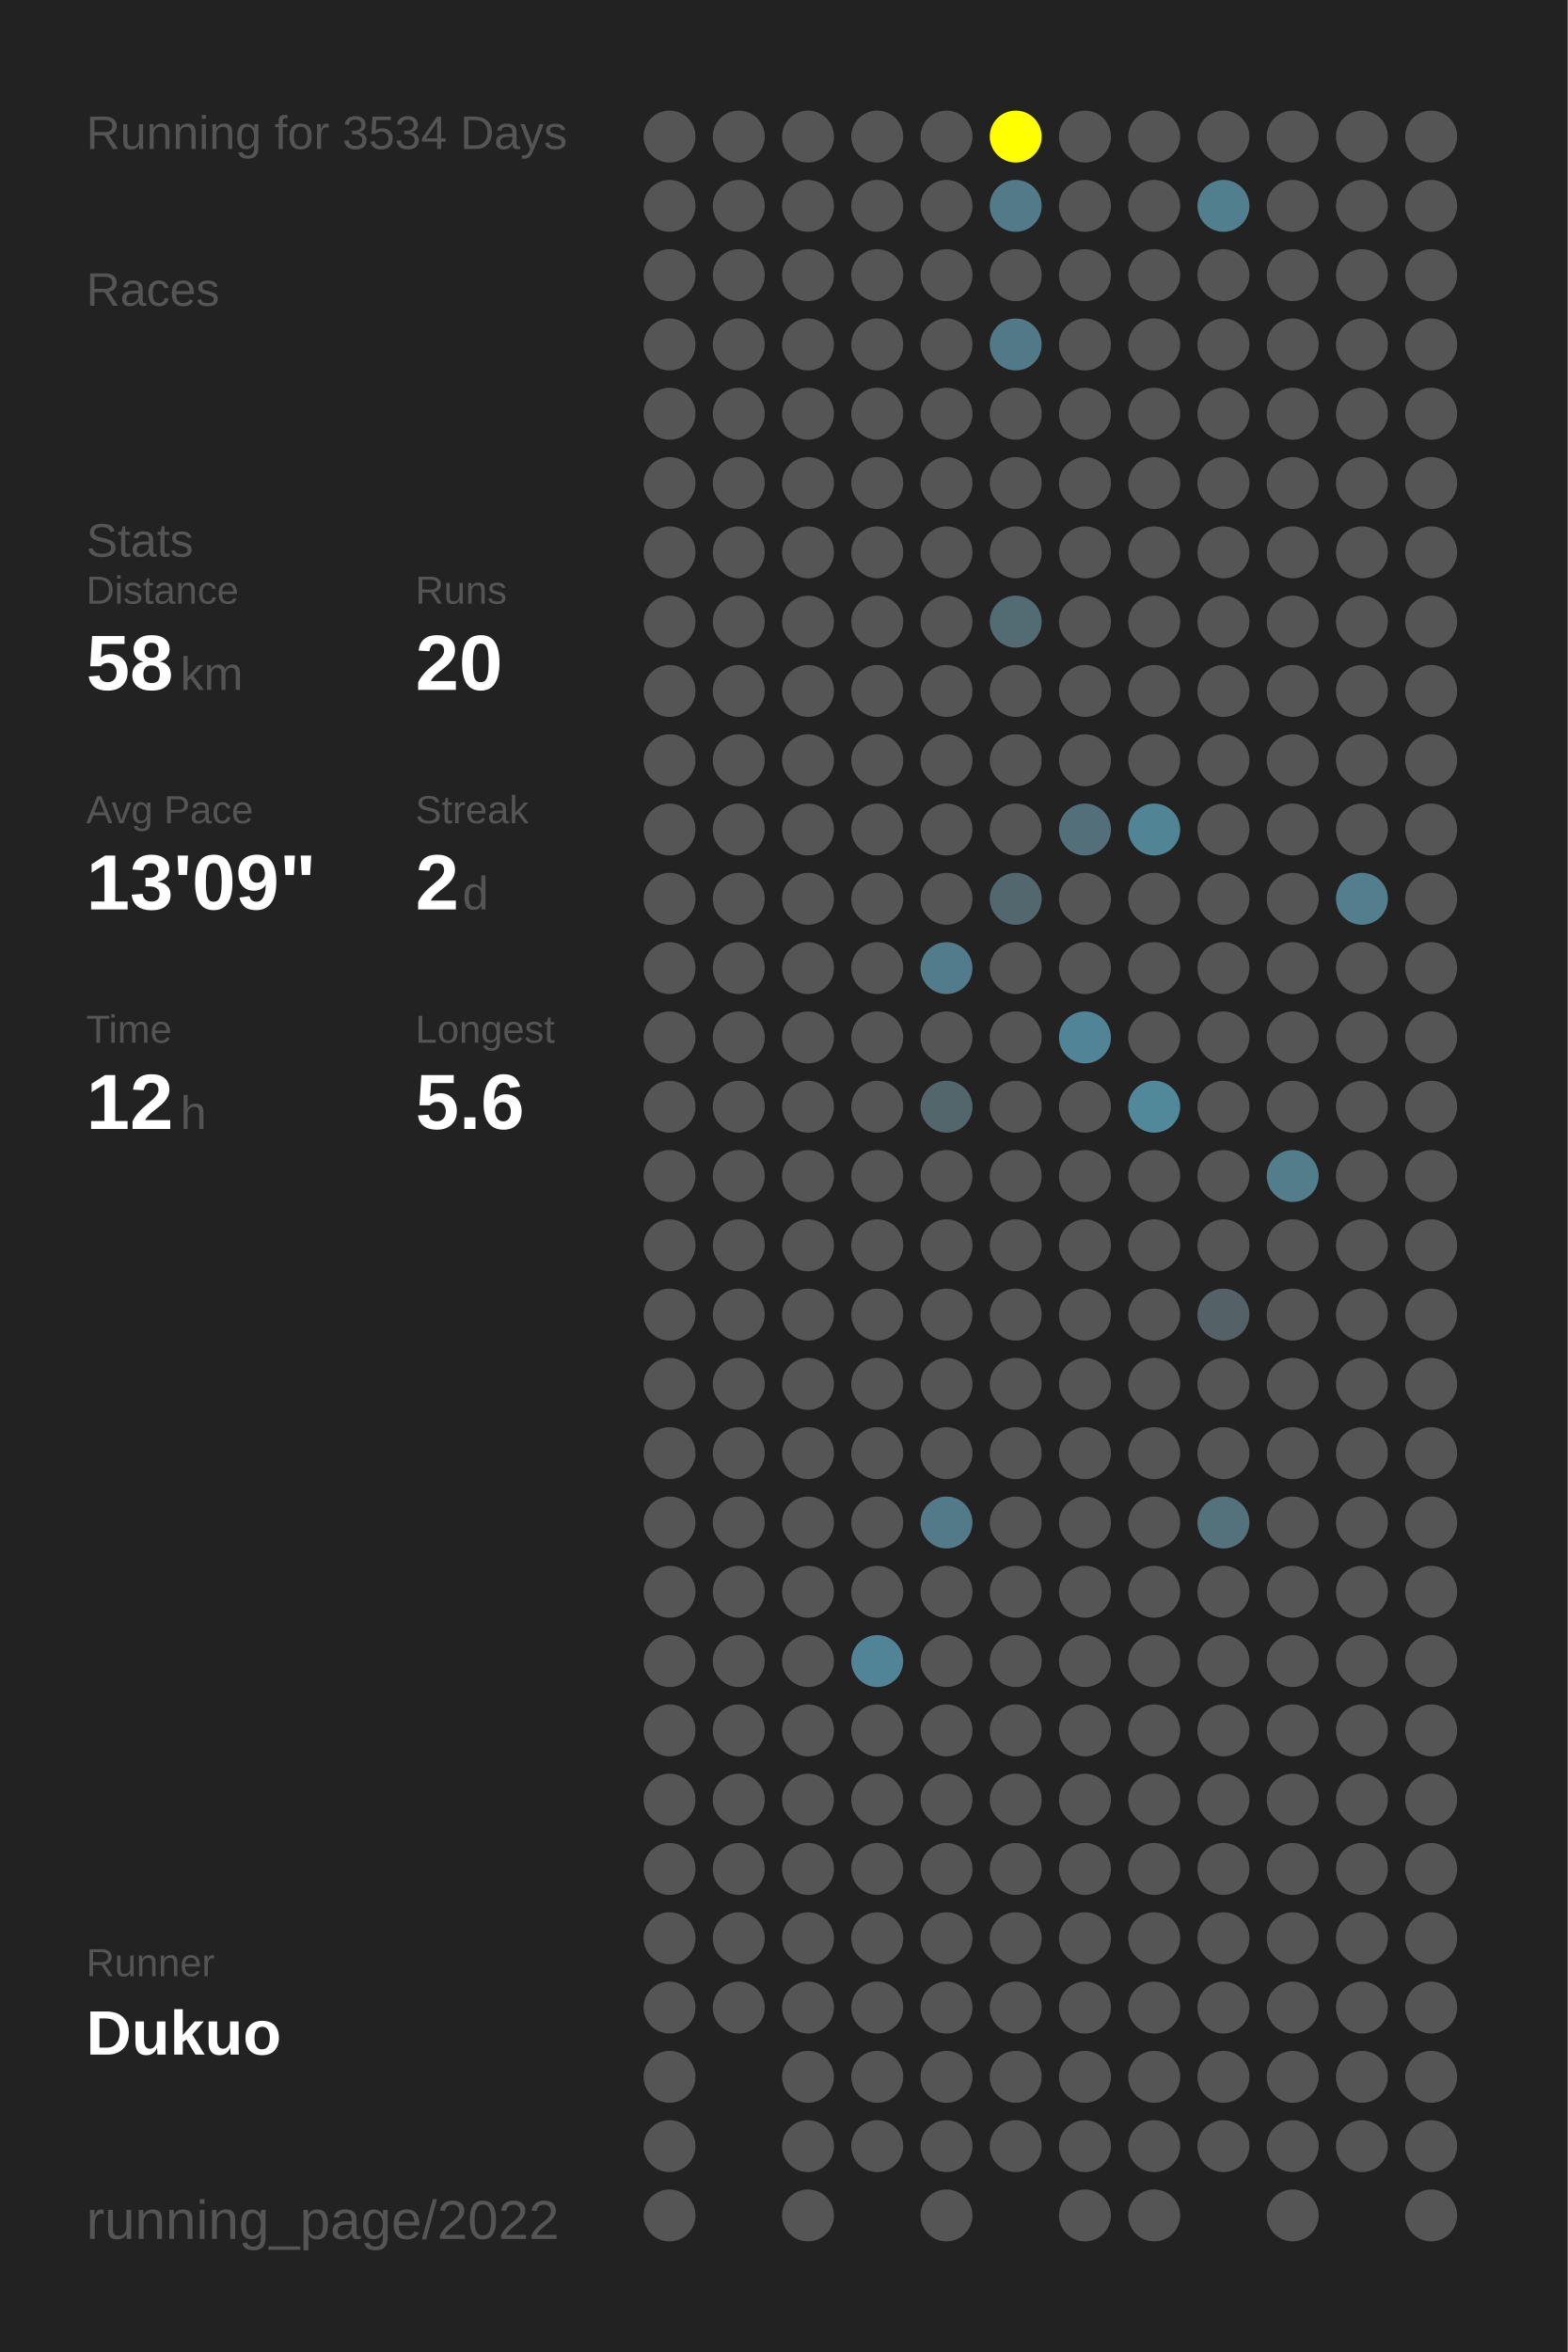
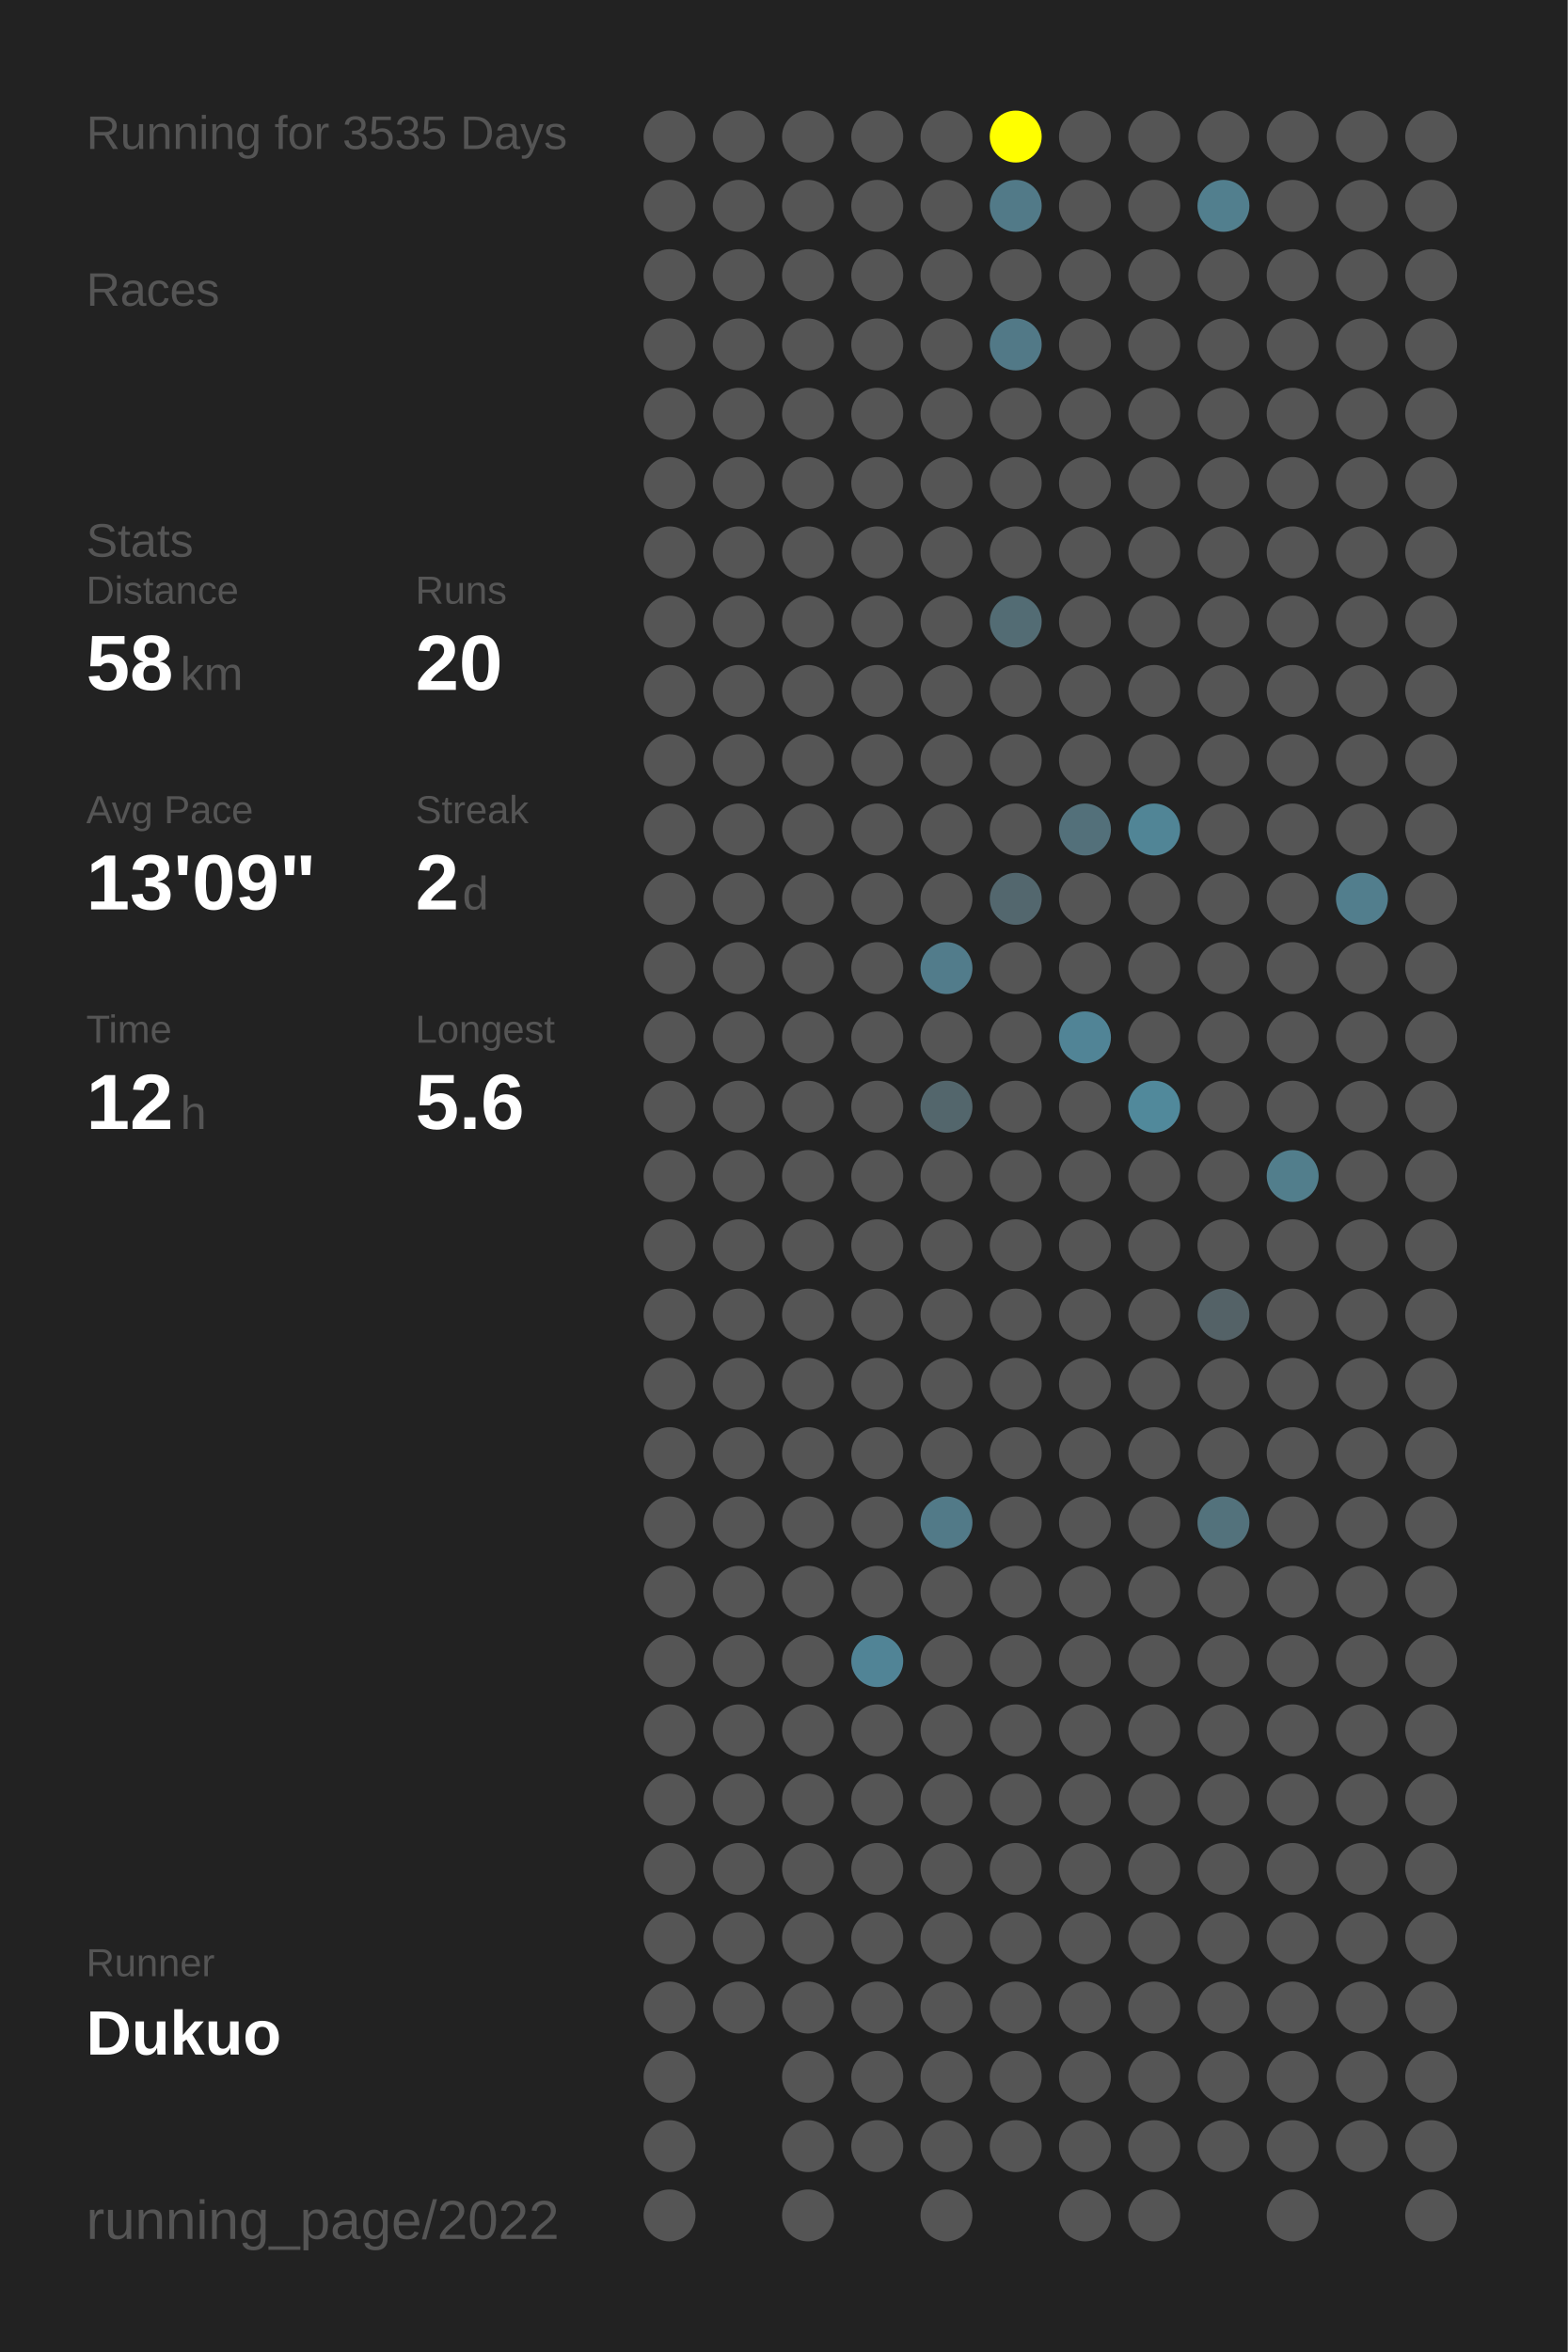
<svg xmlns="http://www.w3.org/2000/svg" baseProfile="full" height="300mm" version="1.1" viewBox="0,0,200,300" width="200mm">
  <defs />
  <rect fill="#222222" height="300" width="200" x="0" y="0" />
-   <text fill="#555555" style="font-size:6px; font-family:Arial;" x="11" y="19">Running for 3534 Days</text>
+   <text fill="#555555" style="font-size:6px; font-family:Arial;" x="11" y="19">Running for 3535 Days</text>
  <text fill="#555555" style="font-size:6px; font-family:Arial;" x="11" y="39">Races</text>
  <text fill="#555555" style="font-size:6px; font-family:Arial;" x="11" y="71">Stats</text>
  <text fill="#555555" style="font-size:5px; font-family:Arial;" x="11" y="77">Distance</text>
  <text fill="#FFFFFF" style="font-size:10px; font-family:Arial; font-weight:bold;" x="11" y="88">58</text>
  <text fill="#555555" style="font-size:6px; font-family:Arial;" x="23" y="88">km</text>
  <text fill="#555555" style="font-size:5px; font-family:Arial;" x="53" y="77">Runs</text>
  <text fill="#FFFFFF" style="font-size:10px; font-family:Arial; font-weight:bold;" x="53" y="88">20</text>
  <text fill="#555555" style="font-size:5px; font-family:Arial;" x="11" y="105">Avg Pace</text>
  <text fill="#FFFFFF" style="font-size:10px; font-family:Arial; font-weight:bold;" x="11" y="116">13'09"</text>
  <text fill="#555555" style="font-size:5px; font-family:Arial;" x="53" y="105">Streak</text>
  <text fill="#FFFFFF" style="font-size:10px; font-family:Arial; font-weight:bold;" x="53" y="116">2</text>
  <text fill="#555555" style="font-size:6px; font-family:Arial;" x="59" y="116">d</text>
  <text fill="#555555" style="font-size:5px; font-family:Arial;" x="11" y="133">Time</text>
  <text fill="#FFFFFF" style="font-size:10px; font-family:Arial; font-weight:bold;" x="11" y="144">12</text>
  <text fill="#555555" style="font-size:6px; font-family:Arial;" x="23" y="144">h</text>
  <text fill="#555555" style="font-size:5px; font-family:Arial;" x="53" y="133">Longest</text>
  <text fill="#FFFFFF" style="font-size:10px; font-family:Arial; font-weight:bold;" x="53" y="144">5.6</text>
  <text fill="#555555" style="font-size:5px; font-family:Arial;" x="11" y="252.065">Runner</text>
  <text fill="#FFFFFF" style="font-size:8px; font-family:Arial; font-weight:bold;" x="11" y="262.065">Dukuo</text>
  <text fill="#555555" style="font-size:7px; font-family:Arial;" x="11" y="285.581">running_page/2022</text>
  <circle cx="85.417" cy="17.419" fill="#555555" r="3.312" />
  <circle cx="85.417" cy="26.258" fill="#555555" r="3.312" />
  <circle cx="85.417" cy="35.097" fill="#555555" r="3.312" />
  <circle cx="85.417" cy="43.935" fill="#555555" r="3.312" />
  <circle cx="85.417" cy="52.774" fill="#555555" r="3.312" />
  <circle cx="85.417" cy="61.613" fill="#555555" r="3.312" />
  <circle cx="85.417" cy="70.452" fill="#555555" r="3.312" />
  <circle cx="85.417" cy="79.29" fill="#555555" r="3.312" />
  <circle cx="85.417" cy="88.129" fill="#555555" r="3.312" />
  <circle cx="85.417" cy="96.968" fill="#555555" r="3.312" />
  <circle cx="85.417" cy="105.806" fill="#555555" r="3.312" />
  <circle cx="85.417" cy="114.645" fill="#555555" r="3.312" />
  <circle cx="85.417" cy="123.484" fill="#555555" r="3.312" />
  <circle cx="85.417" cy="132.323" fill="#555555" r="3.312" />
  <circle cx="85.417" cy="141.161" fill="#555555" r="3.312" />
  <circle cx="85.417" cy="150" fill="#555555" r="3.312" />
  <circle cx="85.417" cy="158.839" fill="#555555" r="3.312" />
  <circle cx="85.417" cy="167.677" fill="#555555" r="3.312" />
  <circle cx="85.417" cy="176.516" fill="#555555" r="3.312" />
  <circle cx="85.417" cy="185.355" fill="#555555" r="3.312" />
  <circle cx="85.417" cy="194.194" fill="#555555" r="3.312" />
  <circle cx="85.417" cy="203.032" fill="#555555" r="3.312" />
  <circle cx="85.417" cy="211.871" fill="#555555" r="3.312" />
  <circle cx="85.417" cy="220.71" fill="#555555" r="3.312" />
  <circle cx="85.417" cy="229.548" fill="#555555" r="3.312" />
  <circle cx="85.417" cy="238.387" fill="#555555" r="3.312" />
  <circle cx="85.417" cy="247.226" fill="#555555" r="3.312" />
  <circle cx="85.417" cy="256.065" fill="#555555" r="3.312" />
  <circle cx="85.417" cy="264.903" fill="#555555" r="3.312" />
  <circle cx="85.417" cy="273.742" fill="#555555" r="3.312" />
  <circle cx="85.417" cy="282.581" fill="#555555" r="3.312" />
  <circle cx="94.25" cy="17.419" fill="#555555" r="3.312" />
  <circle cx="94.25" cy="26.258" fill="#555555" r="3.312" />
  <circle cx="94.25" cy="35.097" fill="#555555" r="3.312" />
  <circle cx="94.25" cy="43.935" fill="#555555" r="3.312" />
  <circle cx="94.25" cy="52.774" fill="#555555" r="3.312" />
  <circle cx="94.25" cy="61.613" fill="#555555" r="3.312" />
  <circle cx="94.25" cy="70.452" fill="#555555" r="3.312" />
  <circle cx="94.25" cy="79.29" fill="#555555" r="3.312" />
  <circle cx="94.25" cy="88.129" fill="#555555" r="3.312" />
  <circle cx="94.25" cy="96.968" fill="#555555" r="3.312" />
  <circle cx="94.25" cy="105.806" fill="#555555" r="3.312" />
  <circle cx="94.25" cy="114.645" fill="#555555" r="3.312" />
  <circle cx="94.25" cy="123.484" fill="#555555" r="3.312" />
  <circle cx="94.25" cy="132.323" fill="#555555" r="3.312" />
  <circle cx="94.25" cy="141.161" fill="#555555" r="3.312" />
  <circle cx="94.25" cy="150" fill="#555555" r="3.312" />
  <circle cx="94.25" cy="158.839" fill="#555555" r="3.312" />
  <circle cx="94.25" cy="167.677" fill="#555555" r="3.312" />
  <circle cx="94.25" cy="176.516" fill="#555555" r="3.312" />
  <circle cx="94.25" cy="185.355" fill="#555555" r="3.312" />
  <circle cx="94.25" cy="194.194" fill="#555555" r="3.312" />
  <circle cx="94.25" cy="203.032" fill="#555555" r="3.312" />
  <circle cx="94.25" cy="211.871" fill="#555555" r="3.312" />
  <circle cx="94.25" cy="220.71" fill="#555555" r="3.312" />
  <circle cx="94.25" cy="229.548" fill="#555555" r="3.312" />
  <circle cx="94.25" cy="238.387" fill="#555555" r="3.312" />
  <circle cx="94.25" cy="247.226" fill="#555555" r="3.312" />
  <circle cx="94.25" cy="256.065" fill="#555555" r="3.312" />
  <circle cx="103.083" cy="17.419" fill="#555555" r="3.312" />
  <circle cx="103.083" cy="26.258" fill="#555555" r="3.312" />
  <circle cx="103.083" cy="35.097" fill="#555555" r="3.312" />
  <circle cx="103.083" cy="43.935" fill="#555555" r="3.312" />
  <circle cx="103.083" cy="52.774" fill="#555555" r="3.312" />
  <circle cx="103.083" cy="61.613" fill="#555555" r="3.312" />
  <circle cx="103.083" cy="70.452" fill="#555555" r="3.312" />
  <circle cx="103.083" cy="79.29" fill="#555555" r="3.312" />
  <circle cx="103.083" cy="88.129" fill="#555555" r="3.312" />
  <circle cx="103.083" cy="96.968" fill="#555555" r="3.312" />
  <circle cx="103.083" cy="105.806" fill="#555555" r="3.312" />
  <circle cx="103.083" cy="114.645" fill="#555555" r="3.312" />
  <circle cx="103.083" cy="123.484" fill="#555555" r="3.312" />
  <circle cx="103.083" cy="132.323" fill="#555555" r="3.312" />
  <circle cx="103.083" cy="141.161" fill="#555555" r="3.312" />
  <circle cx="103.083" cy="150" fill="#555555" r="3.312" />
  <circle cx="103.083" cy="158.839" fill="#555555" r="3.312" />
  <circle cx="103.083" cy="167.677" fill="#555555" r="3.312" />
  <circle cx="103.083" cy="176.516" fill="#555555" r="3.312" />
  <circle cx="103.083" cy="185.355" fill="#555555" r="3.312" />
  <circle cx="103.083" cy="194.194" fill="#555555" r="3.312" />
  <circle cx="103.083" cy="203.032" fill="#555555" r="3.312" />
  <circle cx="103.083" cy="211.871" fill="#555555" r="3.312" />
  <circle cx="103.083" cy="220.71" fill="#555555" r="3.312" />
  <circle cx="103.083" cy="229.548" fill="#555555" r="3.312" />
  <circle cx="103.083" cy="238.387" fill="#555555" r="3.312" />
  <circle cx="103.083" cy="247.226" fill="#555555" r="3.312" />
  <circle cx="103.083" cy="256.065" fill="#555555" r="3.312" />
  <circle cx="103.083" cy="264.903" fill="#555555" r="3.312" />
  <circle cx="103.083" cy="273.742" fill="#555555" r="3.312" />
  <circle cx="103.083" cy="282.581" fill="#555555" r="3.312" />
  <circle cx="111.917" cy="17.419" fill="#555555" r="3.312" />
  <circle cx="111.917" cy="26.258" fill="#555555" r="3.312" />
  <circle cx="111.917" cy="35.097" fill="#555555" r="3.312" />
  <circle cx="111.917" cy="43.935" fill="#555555" r="3.312" />
  <circle cx="111.917" cy="52.774" fill="#555555" r="3.312" />
  <circle cx="111.917" cy="61.613" fill="#555555" r="3.312" />
  <circle cx="111.917" cy="70.452" fill="#555555" r="3.312" />
  <circle cx="111.917" cy="79.29" fill="#555555" r="3.312" />
  <circle cx="111.917" cy="88.129" fill="#555555" r="3.312" />
  <circle cx="111.917" cy="96.968" fill="#555555" r="3.312" />
  <circle cx="111.917" cy="105.806" fill="#555555" r="3.312" />
  <circle cx="111.917" cy="114.645" fill="#555555" r="3.312" />
  <circle cx="111.917" cy="123.484" fill="#555555" r="3.312" />
  <circle cx="111.917" cy="132.323" fill="#555555" r="3.312" />
  <circle cx="111.917" cy="141.161" fill="#555555" r="3.312" />
  <circle cx="111.917" cy="150" fill="#555555" r="3.312" />
  <circle cx="111.917" cy="158.839" fill="#555555" r="3.312" />
  <circle cx="111.917" cy="167.677" fill="#555555" r="3.312" />
  <circle cx="111.917" cy="176.516" fill="#555555" r="3.312" />
  <circle cx="111.917" cy="185.355" fill="#555555" r="3.312" />
  <circle cx="111.917" cy="194.194" fill="#555555" r="3.312" />
  <circle cx="111.917" cy="203.032" fill="#555555" r="3.312" />
  <circle cx="111.917" cy="211.871" fill="#518496" r="3.312" />
  <circle cx="111.917" cy="220.71" fill="#555555" r="3.312" />
  <circle cx="111.917" cy="229.548" fill="#555555" r="3.312" />
  <circle cx="111.917" cy="238.387" fill="#555555" r="3.312" />
  <circle cx="111.917" cy="247.226" fill="#555555" r="3.312" />
  <circle cx="111.917" cy="256.065" fill="#555555" r="3.312" />
  <circle cx="111.917" cy="264.903" fill="#555555" r="3.312" />
  <circle cx="111.917" cy="273.742" fill="#555555" r="3.312" />
  <circle cx="120.75" cy="17.419" fill="#555555" r="3.312" />
  <circle cx="120.75" cy="26.258" fill="#555555" r="3.312" />
  <circle cx="120.75" cy="35.097" fill="#555555" r="3.312" />
  <circle cx="120.75" cy="43.935" fill="#555555" r="3.312" />
  <circle cx="120.75" cy="52.774" fill="#555555" r="3.312" />
  <circle cx="120.75" cy="61.613" fill="#555555" r="3.312" />
  <circle cx="120.75" cy="70.452" fill="#555555" r="3.312" />
  <circle cx="120.75" cy="79.29" fill="#555555" r="3.312" />
  <circle cx="120.75" cy="88.129" fill="#555555" r="3.312" />
  <circle cx="120.75" cy="96.968" fill="#555555" r="3.312" />
  <circle cx="120.75" cy="105.806" fill="#555555" r="3.312" />
  <circle cx="120.75" cy="114.645" fill="#555555" r="3.312" />
  <circle cx="120.75" cy="123.484" fill="#527c8b" r="3.312" />
  <circle cx="120.75" cy="132.323" fill="#555555" r="3.312" />
  <circle cx="120.75" cy="141.161" fill="#53666c" r="3.312" />
  <circle cx="120.75" cy="150" fill="#555555" r="3.312" />
  <circle cx="120.75" cy="158.839" fill="#555555" r="3.312" />
  <circle cx="120.75" cy="167.677" fill="#555555" r="3.312" />
  <circle cx="120.75" cy="176.516" fill="#555555" r="3.312" />
  <circle cx="120.75" cy="185.355" fill="#555555" r="3.312" />
  <circle cx="120.75" cy="194.194" fill="#527a88" r="3.312" />
  <circle cx="120.75" cy="203.032" fill="#555555" r="3.312" />
  <circle cx="120.75" cy="211.871" fill="#555555" r="3.312" />
  <circle cx="120.75" cy="220.71" fill="#555555" r="3.312" />
  <circle cx="120.75" cy="229.548" fill="#555555" r="3.312" />
  <circle cx="120.75" cy="238.387" fill="#555555" r="3.312" />
  <circle cx="120.75" cy="247.226" fill="#555555" r="3.312" />
  <circle cx="120.75" cy="256.065" fill="#555555" r="3.312" />
  <circle cx="120.75" cy="264.903" fill="#555555" r="3.312" />
  <circle cx="120.75" cy="273.742" fill="#555555" r="3.312" />
  <circle cx="120.75" cy="282.581" fill="#555555" r="3.312" />
  <circle cx="129.583" cy="17.419" fill="#FFFF00" r="3.312" />
  <circle cx="129.583" cy="26.258" fill="#527a88" r="3.312" />
  <circle cx="129.583" cy="35.097" fill="#555555" r="3.312" />
  <circle cx="129.583" cy="43.935" fill="#527987" r="3.312" />
  <circle cx="129.583" cy="52.774" fill="#555555" r="3.312" />
  <circle cx="129.583" cy="61.613" fill="#555555" r="3.312" />
  <circle cx="129.583" cy="70.452" fill="#555555" r="3.312" />
  <circle cx="129.583" cy="79.29" fill="#536c74" r="3.312" />
  <circle cx="129.583" cy="88.129" fill="#555555" r="3.312" />
  <circle cx="129.583" cy="96.968" fill="#555555" r="3.312" />
  <circle cx="129.583" cy="105.806" fill="#555555" r="3.312" />
  <circle cx="129.583" cy="114.645" fill="#53676e" r="3.312" />
  <circle cx="129.583" cy="123.484" fill="#555555" r="3.312" />
  <circle cx="129.583" cy="132.323" fill="#555555" r="3.312" />
  <circle cx="129.583" cy="141.161" fill="#555555" r="3.312" />
  <circle cx="129.583" cy="150" fill="#555555" r="3.312" />
  <circle cx="129.583" cy="158.839" fill="#555555" r="3.312" />
  <circle cx="129.583" cy="167.677" fill="#555555" r="3.312" />
  <circle cx="129.583" cy="176.516" fill="#555555" r="3.312" />
  <circle cx="129.583" cy="185.355" fill="#555555" r="3.312" />
  <circle cx="129.583" cy="194.194" fill="#555555" r="3.312" />
  <circle cx="129.583" cy="203.032" fill="#555555" r="3.312" />
  <circle cx="129.583" cy="211.871" fill="#555555" r="3.312" />
  <circle cx="129.583" cy="220.71" fill="#555555" r="3.312" />
  <circle cx="129.583" cy="229.548" fill="#555555" r="3.312" />
  <circle cx="129.583" cy="238.387" fill="#555555" r="3.312" />
  <circle cx="129.583" cy="247.226" fill="#555555" r="3.312" />
  <circle cx="129.583" cy="256.065" fill="#555555" r="3.312" />
  <circle cx="129.583" cy="264.903" fill="#555555" r="3.312" />
  <circle cx="129.583" cy="273.742" fill="#555555" r="3.312" />
  <circle cx="138.417" cy="17.419" fill="#555555" r="3.312" />
  <circle cx="138.417" cy="26.258" fill="#555555" r="3.312" />
  <circle cx="138.417" cy="35.097" fill="#555555" r="3.312" />
  <circle cx="138.417" cy="43.935" fill="#555555" r="3.312" />
  <circle cx="138.417" cy="52.774" fill="#555555" r="3.312" />
  <circle cx="138.417" cy="61.613" fill="#555555" r="3.312" />
  <circle cx="138.417" cy="70.452" fill="#555555" r="3.312" />
  <circle cx="138.417" cy="79.29" fill="#555555" r="3.312" />
  <circle cx="138.417" cy="88.129" fill="#555555" r="3.312" />
  <circle cx="138.417" cy="96.968" fill="#555555" r="3.312" />
  <circle cx="138.417" cy="105.806" fill="#53707a" r="3.312" />
  <circle cx="138.417" cy="114.645" fill="#555555" r="3.312" />
  <circle cx="138.417" cy="123.484" fill="#555555" r="3.312" />
  <circle cx="138.417" cy="132.323" fill="#518496" r="3.312" />
  <circle cx="138.417" cy="141.161" fill="#555555" r="3.312" />
  <circle cx="138.417" cy="150" fill="#555555" r="3.312" />
  <circle cx="138.417" cy="158.839" fill="#555555" r="3.312" />
  <circle cx="138.417" cy="167.677" fill="#555555" r="3.312" />
  <circle cx="138.417" cy="176.516" fill="#555555" r="3.312" />
  <circle cx="138.417" cy="185.355" fill="#555555" r="3.312" />
  <circle cx="138.417" cy="194.194" fill="#555555" r="3.312" />
  <circle cx="138.417" cy="203.032" fill="#555555" r="3.312" />
  <circle cx="138.417" cy="211.871" fill="#555555" r="3.312" />
  <circle cx="138.417" cy="220.71" fill="#555555" r="3.312" />
  <circle cx="138.417" cy="229.548" fill="#555555" r="3.312" />
  <circle cx="138.417" cy="238.387" fill="#555555" r="3.312" />
  <circle cx="138.417" cy="247.226" fill="#555555" r="3.312" />
  <circle cx="138.417" cy="256.065" fill="#555555" r="3.312" />
  <circle cx="138.417" cy="264.903" fill="#555555" r="3.312" />
  <circle cx="138.417" cy="273.742" fill="#555555" r="3.312" />
  <circle cx="138.417" cy="282.581" fill="#555555" r="3.312" />
  <circle cx="147.25" cy="17.419" fill="#555555" r="3.312" />
  <circle cx="147.25" cy="26.258" fill="#555555" r="3.312" />
  <circle cx="147.25" cy="35.097" fill="#555555" r="3.312" />
  <circle cx="147.25" cy="43.935" fill="#555555" r="3.312" />
  <circle cx="147.25" cy="52.774" fill="#555555" r="3.312" />
  <circle cx="147.25" cy="61.613" fill="#555555" r="3.312" />
  <circle cx="147.25" cy="70.452" fill="#555555" r="3.312" />
  <circle cx="147.25" cy="79.29" fill="#555555" r="3.312" />
  <circle cx="147.25" cy="88.129" fill="#555555" r="3.312" />
  <circle cx="147.25" cy="96.968" fill="#555555" r="3.312" />
  <circle cx="147.25" cy="105.806" fill="#518596" r="3.312" />
  <circle cx="147.25" cy="114.645" fill="#555555" r="3.312" />
  <circle cx="147.25" cy="123.484" fill="#555555" r="3.312" />
  <circle cx="147.25" cy="132.323" fill="#555555" r="3.312" />
  <circle cx="147.25" cy="141.161" fill="#51899b" r="3.312" />
  <circle cx="147.25" cy="150" fill="#555555" r="3.312" />
  <circle cx="147.25" cy="158.839" fill="#555555" r="3.312" />
  <circle cx="147.25" cy="167.677" fill="#555555" r="3.312" />
  <circle cx="147.25" cy="176.516" fill="#555555" r="3.312" />
  <circle cx="147.25" cy="185.355" fill="#555555" r="3.312" />
  <circle cx="147.25" cy="194.194" fill="#555555" r="3.312" />
  <circle cx="147.25" cy="203.032" fill="#555555" r="3.312" />
  <circle cx="147.25" cy="211.871" fill="#555555" r="3.312" />
  <circle cx="147.25" cy="220.71" fill="#555555" r="3.312" />
  <circle cx="147.25" cy="229.548" fill="#555555" r="3.312" />
  <circle cx="147.25" cy="238.387" fill="#555555" r="3.312" />
  <circle cx="147.25" cy="247.226" fill="#555555" r="3.312" />
  <circle cx="147.25" cy="256.065" fill="#555555" r="3.312" />
  <circle cx="147.25" cy="264.903" fill="#555555" r="3.312" />
  <circle cx="147.25" cy="273.742" fill="#555555" r="3.312" />
  <circle cx="147.25" cy="282.581" fill="#555555" r="3.312" />
  <circle cx="156.083" cy="17.419" fill="#555555" r="3.312" />
  <circle cx="156.083" cy="26.258" fill="#527f8e" r="3.312" />
  <circle cx="156.083" cy="35.097" fill="#555555" r="3.312" />
  <circle cx="156.083" cy="43.935" fill="#555555" r="3.312" />
  <circle cx="156.083" cy="52.774" fill="#555555" r="3.312" />
  <circle cx="156.083" cy="61.613" fill="#555555" r="3.312" />
  <circle cx="156.083" cy="70.452" fill="#555555" r="3.312" />
  <circle cx="156.083" cy="79.29" fill="#555555" r="3.312" />
  <circle cx="156.083" cy="88.129" fill="#555555" r="3.312" />
  <circle cx="156.083" cy="96.968" fill="#555555" r="3.312" />
  <circle cx="156.083" cy="105.806" fill="#555555" r="3.312" />
  <circle cx="156.083" cy="114.645" fill="#555555" r="3.312" />
  <circle cx="156.083" cy="123.484" fill="#555555" r="3.312" />
  <circle cx="156.083" cy="132.323" fill="#555555" r="3.312" />
  <circle cx="156.083" cy="141.161" fill="#555555" r="3.312" />
  <circle cx="156.083" cy="150" fill="#555555" r="3.312" />
  <circle cx="156.083" cy="158.839" fill="#555555" r="3.312" />
  <circle cx="156.083" cy="167.677" fill="#546267" r="3.312" />
  <circle cx="156.083" cy="176.516" fill="#555555" r="3.312" />
  <circle cx="156.083" cy="185.355" fill="#555555" r="3.312" />
  <circle cx="156.083" cy="194.194" fill="#53727c" r="3.312" />
  <circle cx="156.083" cy="203.032" fill="#555555" r="3.312" />
  <circle cx="156.083" cy="211.871" fill="#555555" r="3.312" />
  <circle cx="156.083" cy="220.71" fill="#555555" r="3.312" />
  <circle cx="156.083" cy="229.548" fill="#555555" r="3.312" />
  <circle cx="156.083" cy="238.387" fill="#555555" r="3.312" />
  <circle cx="156.083" cy="247.226" fill="#555555" r="3.312" />
  <circle cx="156.083" cy="256.065" fill="#555555" r="3.312" />
  <circle cx="156.083" cy="264.903" fill="#555555" r="3.312" />
  <circle cx="156.083" cy="273.742" fill="#555555" r="3.312" />
  <circle cx="164.917" cy="17.419" fill="#555555" r="3.312" />
  <circle cx="164.917" cy="26.258" fill="#555555" r="3.312" />
  <circle cx="164.917" cy="35.097" fill="#555555" r="3.312" />
  <circle cx="164.917" cy="43.935" fill="#555555" r="3.312" />
  <circle cx="164.917" cy="52.774" fill="#555555" r="3.312" />
  <circle cx="164.917" cy="61.613" fill="#555555" r="3.312" />
  <circle cx="164.917" cy="70.452" fill="#555555" r="3.312" />
  <circle cx="164.917" cy="79.29" fill="#555555" r="3.312" />
  <circle cx="164.917" cy="88.129" fill="#555555" r="3.312" />
  <circle cx="164.917" cy="96.968" fill="#555555" r="3.312" />
  <circle cx="164.917" cy="105.806" fill="#555555" r="3.312" />
  <circle cx="164.917" cy="114.645" fill="#555555" r="3.312" />
  <circle cx="164.917" cy="123.484" fill="#555555" r="3.312" />
  <circle cx="164.917" cy="132.323" fill="#555555" r="3.312" />
  <circle cx="164.917" cy="141.161" fill="#555555" r="3.312" />
  <circle cx="164.917" cy="150" fill="#527e8c" r="3.312" />
  <circle cx="164.917" cy="158.839" fill="#555555" r="3.312" />
  <circle cx="164.917" cy="167.677" fill="#555555" r="3.312" />
  <circle cx="164.917" cy="176.516" fill="#555555" r="3.312" />
  <circle cx="164.917" cy="185.355" fill="#555555" r="3.312" />
  <circle cx="164.917" cy="194.194" fill="#555555" r="3.312" />
  <circle cx="164.917" cy="203.032" fill="#555555" r="3.312" />
  <circle cx="164.917" cy="211.871" fill="#555555" r="3.312" />
  <circle cx="164.917" cy="220.71" fill="#555555" r="3.312" />
  <circle cx="164.917" cy="229.548" fill="#555555" r="3.312" />
  <circle cx="164.917" cy="238.387" fill="#555555" r="3.312" />
  <circle cx="164.917" cy="247.226" fill="#555555" r="3.312" />
  <circle cx="164.917" cy="256.065" fill="#555555" r="3.312" />
  <circle cx="164.917" cy="264.903" fill="#555555" r="3.312" />
  <circle cx="164.917" cy="273.742" fill="#555555" r="3.312" />
  <circle cx="164.917" cy="282.581" fill="#555555" r="3.312" />
  <circle cx="173.75" cy="17.419" fill="#555555" r="3.312" />
  <circle cx="173.75" cy="26.258" fill="#555555" r="3.312" />
  <circle cx="173.75" cy="35.097" fill="#555555" r="3.312" />
  <circle cx="173.75" cy="43.935" fill="#555555" r="3.312" />
  <circle cx="173.75" cy="52.774" fill="#555555" r="3.312" />
  <circle cx="173.75" cy="61.613" fill="#555555" r="3.312" />
  <circle cx="173.75" cy="70.452" fill="#555555" r="3.312" />
  <circle cx="173.75" cy="79.29" fill="#555555" r="3.312" />
  <circle cx="173.75" cy="88.129" fill="#555555" r="3.312" />
  <circle cx="173.75" cy="96.968" fill="#555555" r="3.312" />
  <circle cx="173.75" cy="105.806" fill="#555555" r="3.312" />
  <circle cx="173.75" cy="114.645" fill="#527e8d" r="3.312" />
  <circle cx="173.75" cy="123.484" fill="#555555" r="3.312" />
  <circle cx="173.75" cy="132.323" fill="#555555" r="3.312" />
  <circle cx="173.75" cy="141.161" fill="#555555" r="3.312" />
  <circle cx="173.75" cy="150" fill="#555555" r="3.312" />
  <circle cx="173.75" cy="158.839" fill="#555555" r="3.312" />
  <circle cx="173.75" cy="167.677" fill="#555555" r="3.312" />
  <circle cx="173.75" cy="176.516" fill="#555555" r="3.312" />
  <circle cx="173.75" cy="185.355" fill="#555555" r="3.312" />
  <circle cx="173.75" cy="194.194" fill="#555555" r="3.312" />
  <circle cx="173.75" cy="203.032" fill="#555555" r="3.312" />
  <circle cx="173.75" cy="211.871" fill="#555555" r="3.312" />
  <circle cx="173.75" cy="220.71" fill="#555555" r="3.312" />
  <circle cx="173.75" cy="229.548" fill="#555555" r="3.312" />
  <circle cx="173.75" cy="238.387" fill="#555555" r="3.312" />
  <circle cx="173.75" cy="247.226" fill="#555555" r="3.312" />
  <circle cx="173.75" cy="256.065" fill="#555555" r="3.312" />
  <circle cx="173.75" cy="264.903" fill="#555555" r="3.312" />
  <circle cx="173.75" cy="273.742" fill="#555555" r="3.312" />
  <circle cx="182.583" cy="17.419" fill="#555555" r="3.312" />
  <circle cx="182.583" cy="26.258" fill="#555555" r="3.312" />
  <circle cx="182.583" cy="35.097" fill="#555555" r="3.312" />
  <circle cx="182.583" cy="43.935" fill="#555555" r="3.312" />
  <circle cx="182.583" cy="52.774" fill="#555555" r="3.312" />
  <circle cx="182.583" cy="61.613" fill="#555555" r="3.312" />
  <circle cx="182.583" cy="70.452" fill="#555555" r="3.312" />
  <circle cx="182.583" cy="79.29" fill="#555555" r="3.312" />
  <circle cx="182.583" cy="88.129" fill="#555555" r="3.312" />
  <circle cx="182.583" cy="96.968" fill="#555555" r="3.312" />
  <circle cx="182.583" cy="105.806" fill="#555555" r="3.312" />
  <circle cx="182.583" cy="114.645" fill="#555555" r="3.312" />
  <circle cx="182.583" cy="123.484" fill="#555555" r="3.312" />
  <circle cx="182.583" cy="132.323" fill="#555555" r="3.312" />
  <circle cx="182.583" cy="141.161" fill="#555555" r="3.312" />
  <circle cx="182.583" cy="150" fill="#555555" r="3.312" />
  <circle cx="182.583" cy="158.839" fill="#555555" r="3.312" />
  <circle cx="182.583" cy="167.677" fill="#555555" r="3.312" />
  <circle cx="182.583" cy="176.516" fill="#555555" r="3.312" />
  <circle cx="182.583" cy="185.355" fill="#555555" r="3.312" />
  <circle cx="182.583" cy="194.194" fill="#555555" r="3.312" />
  <circle cx="182.583" cy="203.032" fill="#555555" r="3.312" />
  <circle cx="182.583" cy="211.871" fill="#555555" r="3.312" />
  <circle cx="182.583" cy="220.71" fill="#555555" r="3.312" />
  <circle cx="182.583" cy="229.548" fill="#555555" r="3.312" />
  <circle cx="182.583" cy="238.387" fill="#555555" r="3.312" />
  <circle cx="182.583" cy="247.226" fill="#555555" r="3.312" />
  <circle cx="182.583" cy="256.065" fill="#555555" r="3.312" />
  <circle cx="182.583" cy="264.903" fill="#555555" r="3.312" />
  <circle cx="182.583" cy="273.742" fill="#555555" r="3.312" />
  <circle cx="182.583" cy="282.581" fill="#555555" r="3.312" />
</svg>
